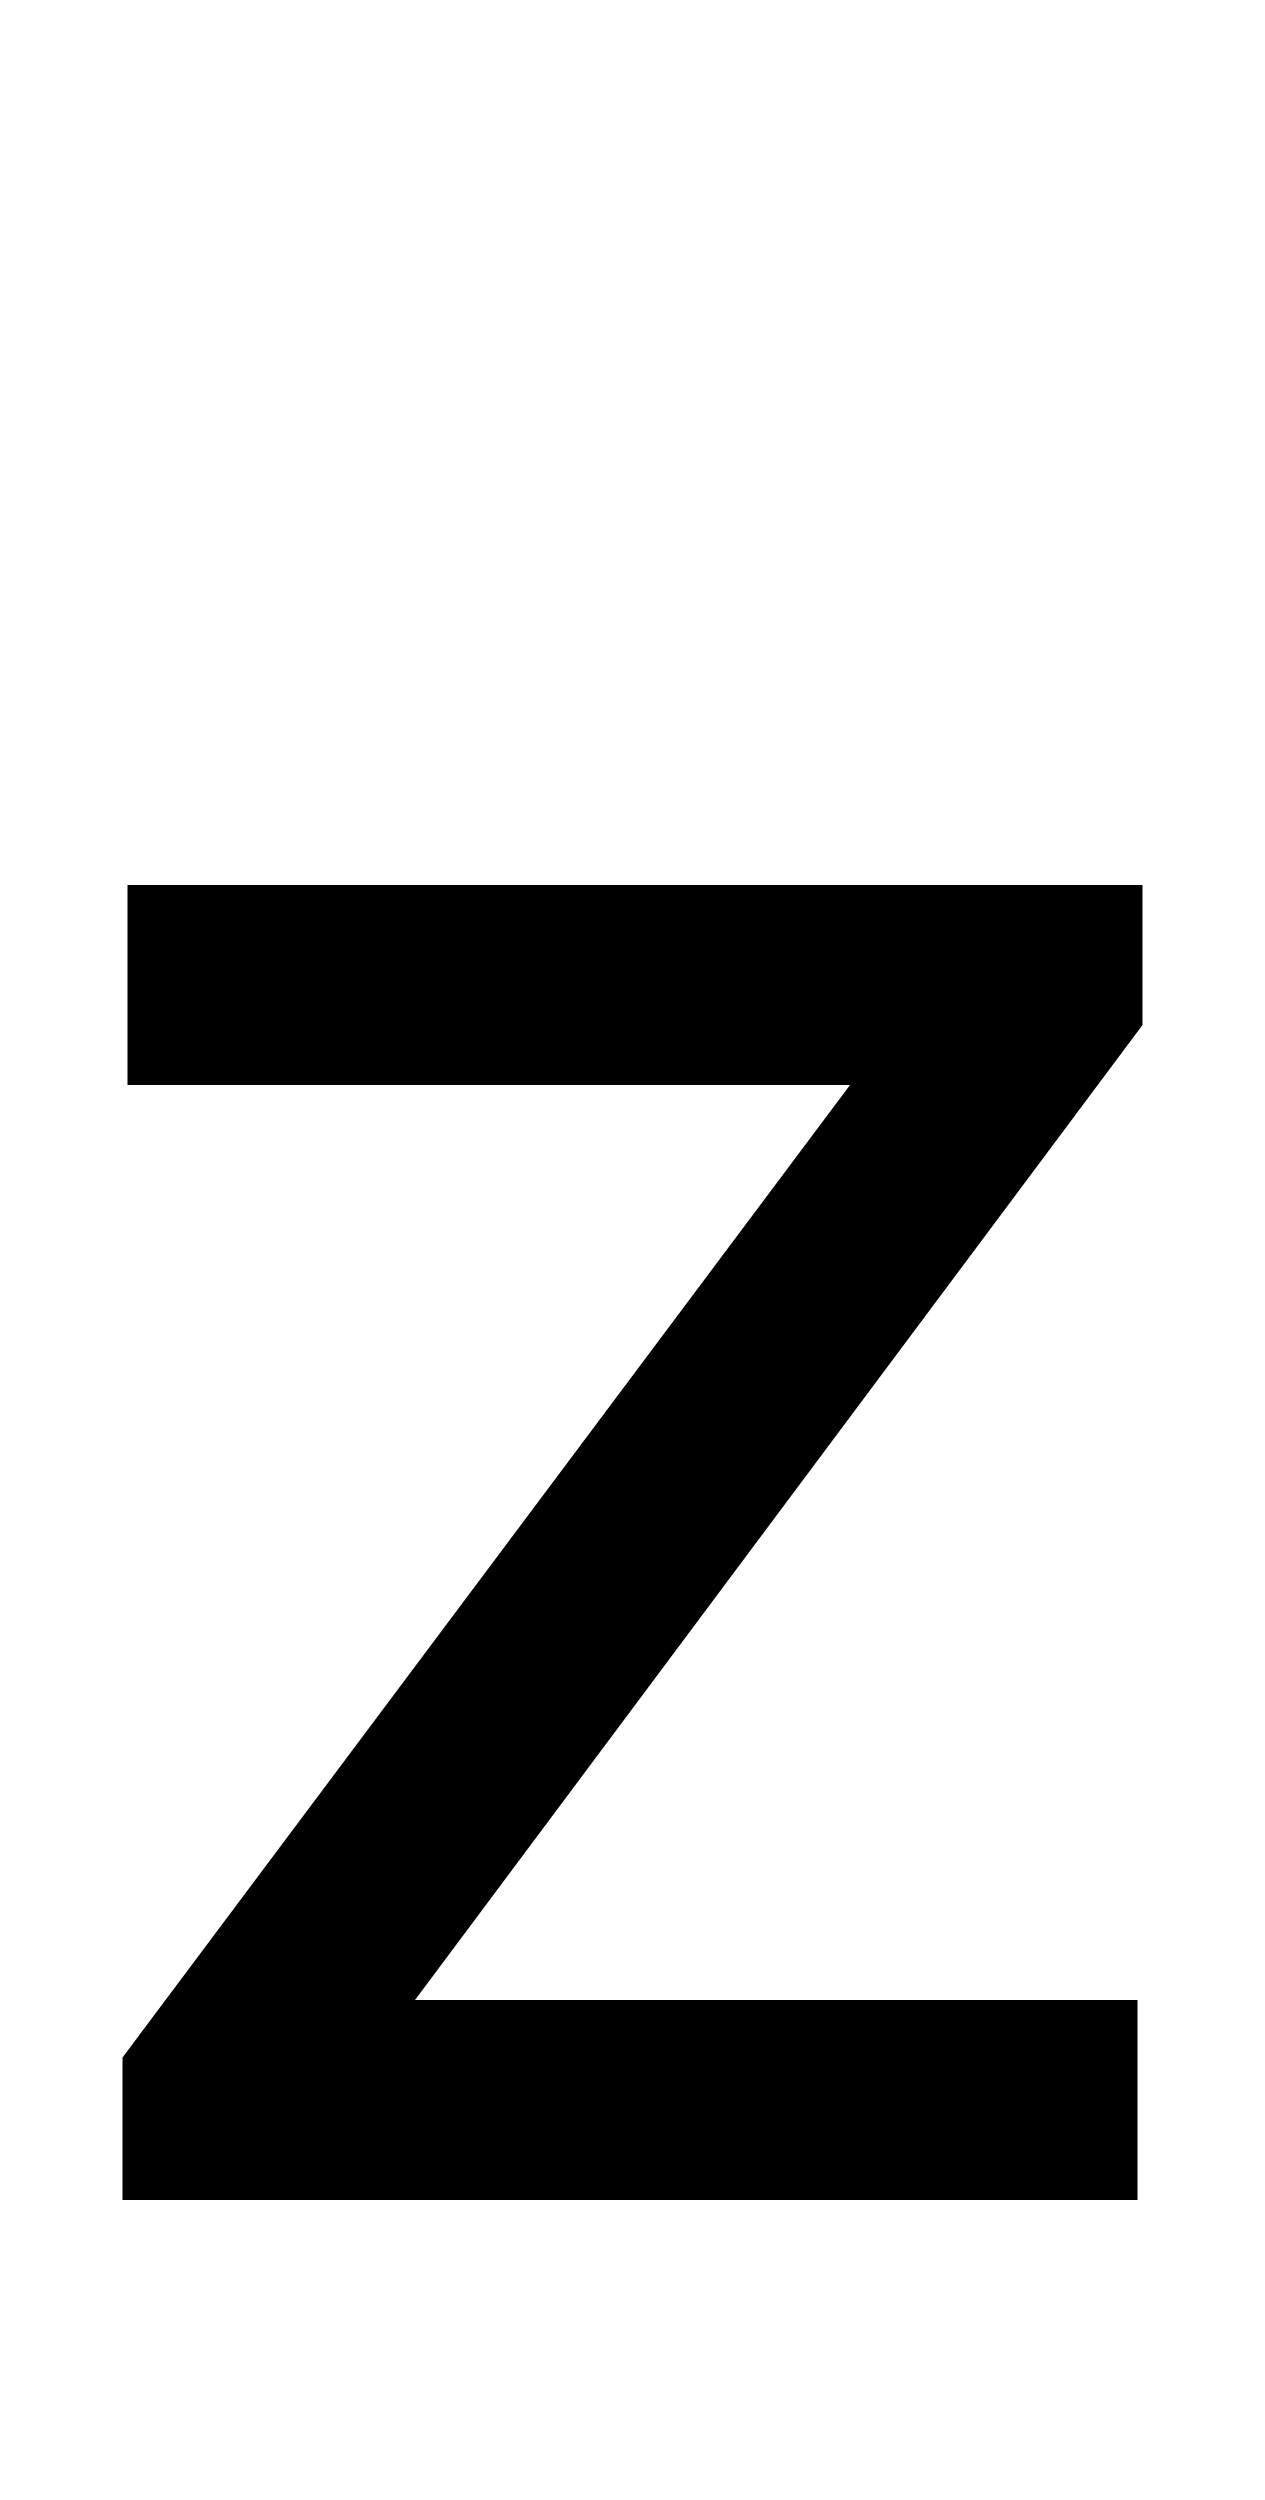
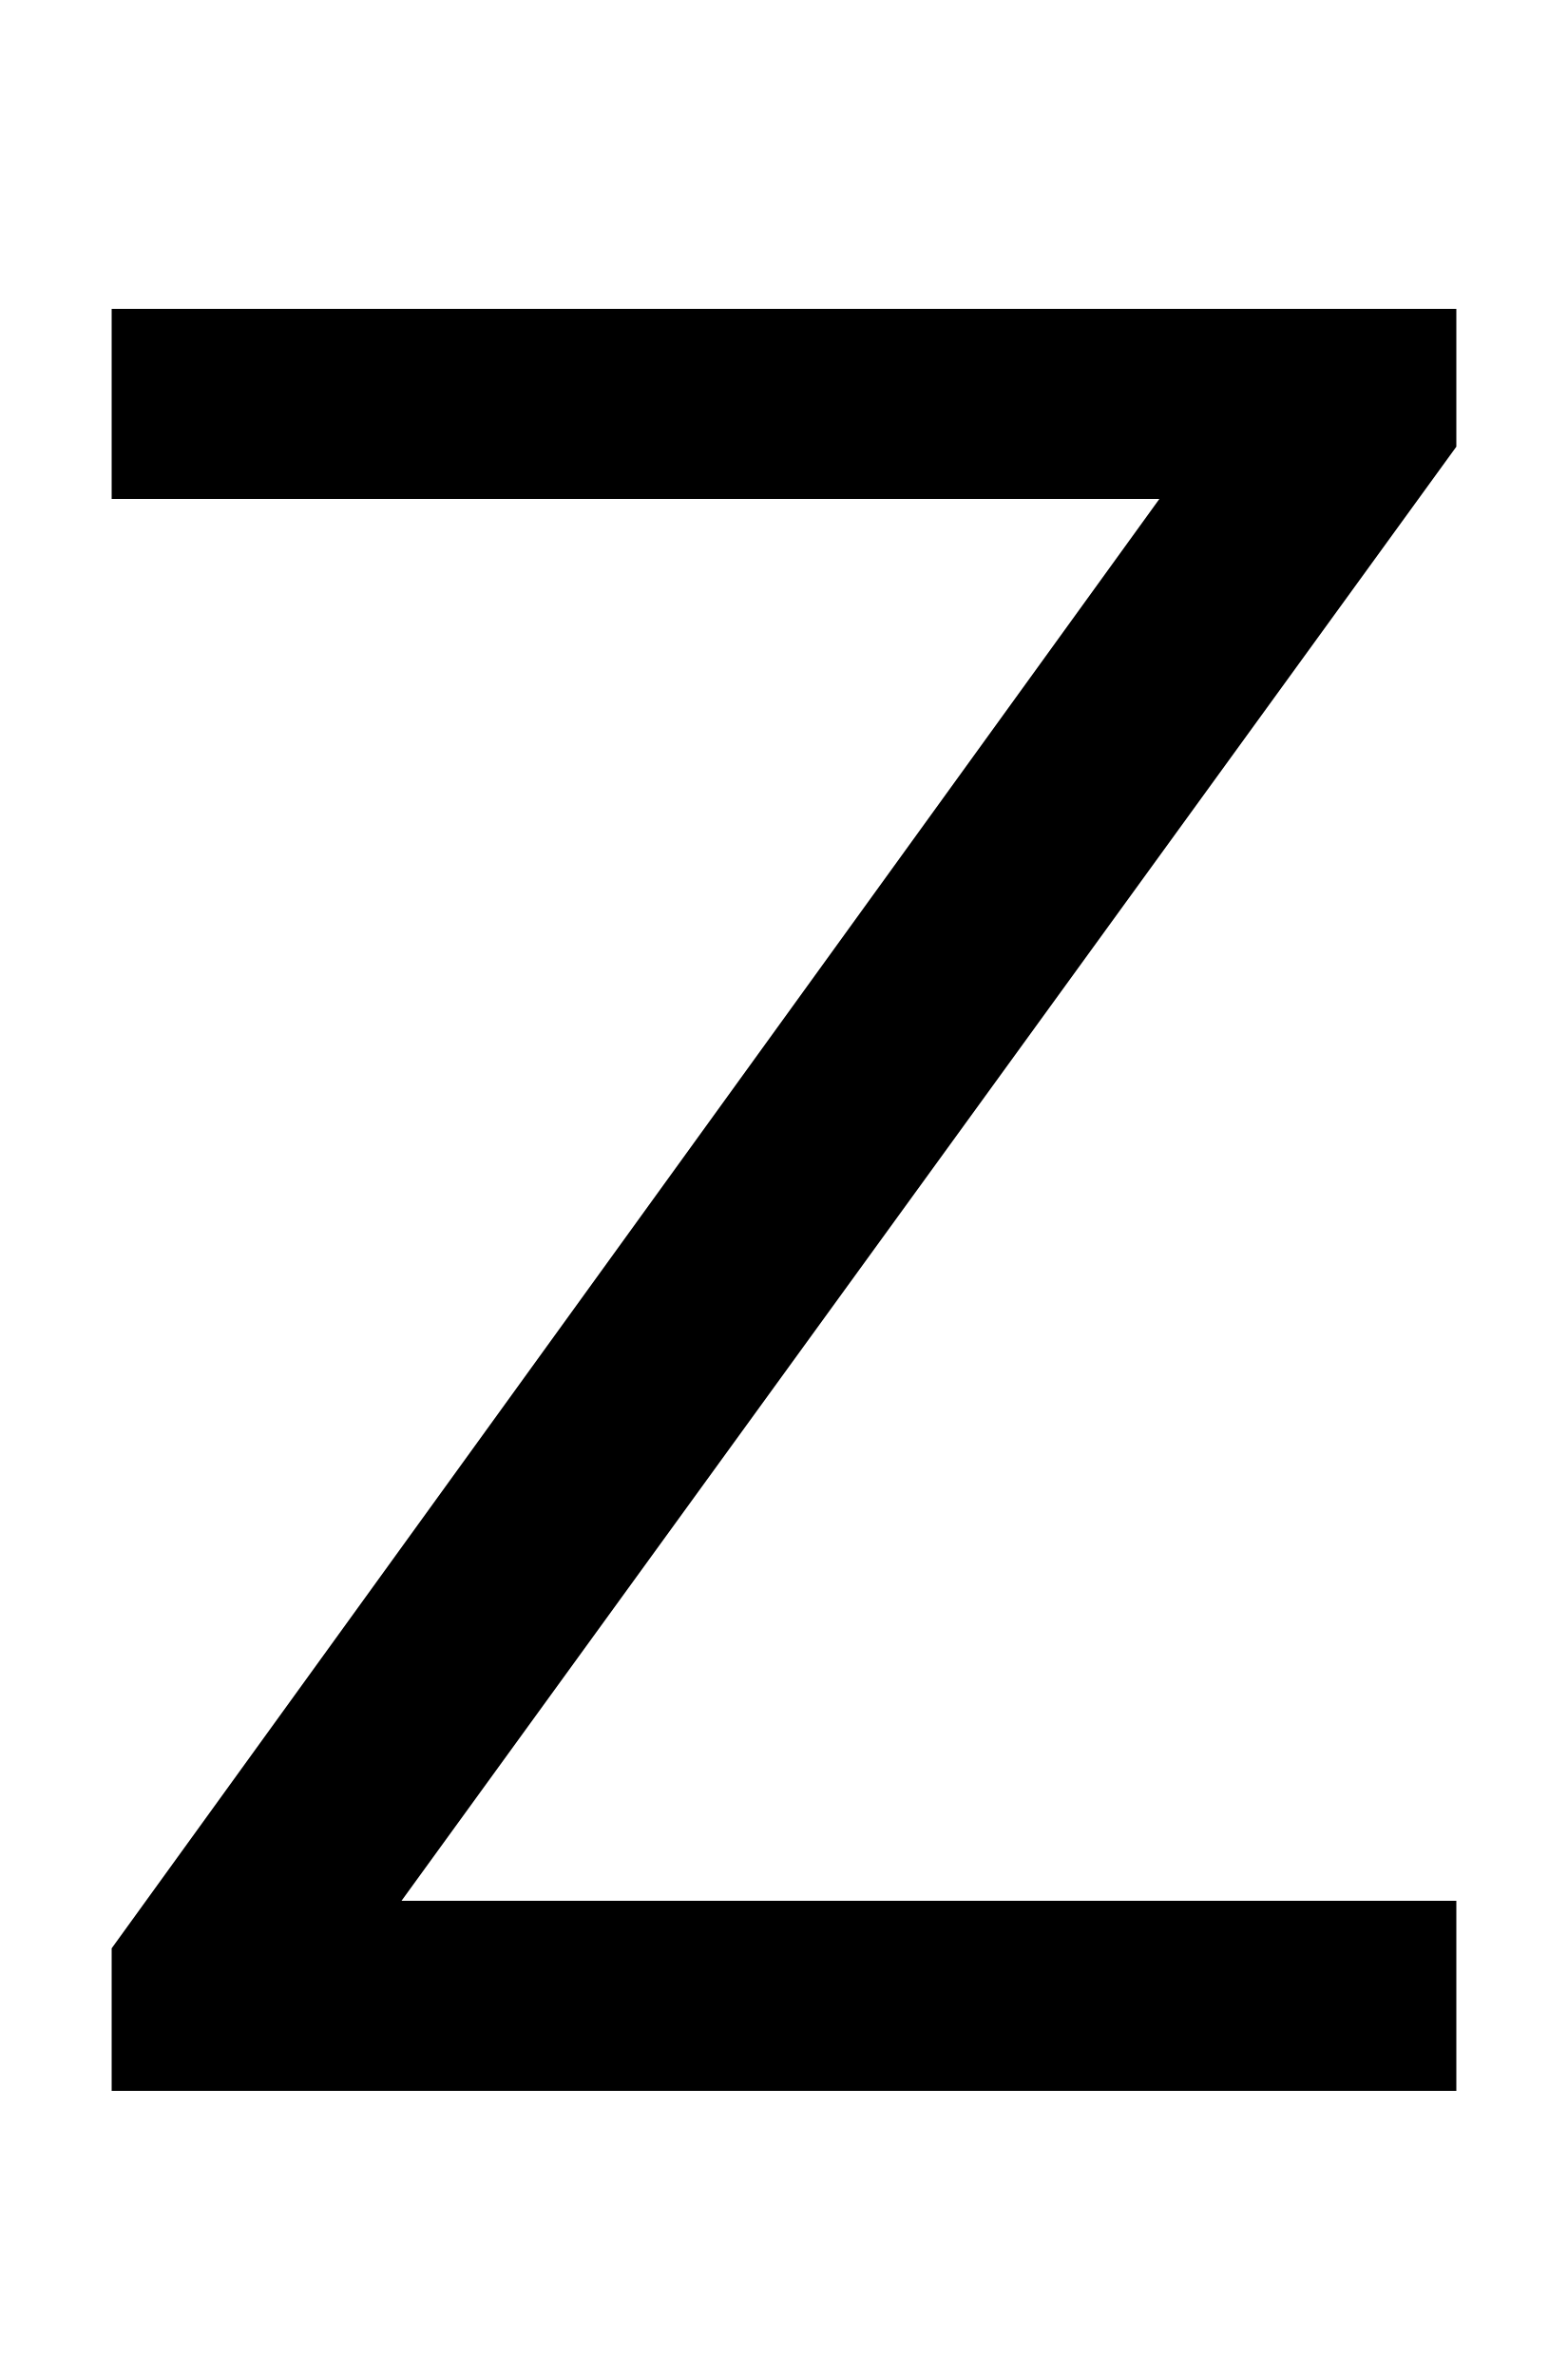
- <svg xmlns="http://www.w3.org/2000/svg" width="506" height="1000">
-   <path d="M457 526H51V446H340L49 57V0H455V80H166L457 470Z" transform="translate(0, 880) scale(1,-1)" />
+ <svg xmlns="http://www.w3.org/2000/svg" width="660" height="1000">
+   <path d="M47 60V0H613V80H169L613 692V750H47V670H488Z" transform="translate(0, 880) scale(1,-1)" />
</svg>
